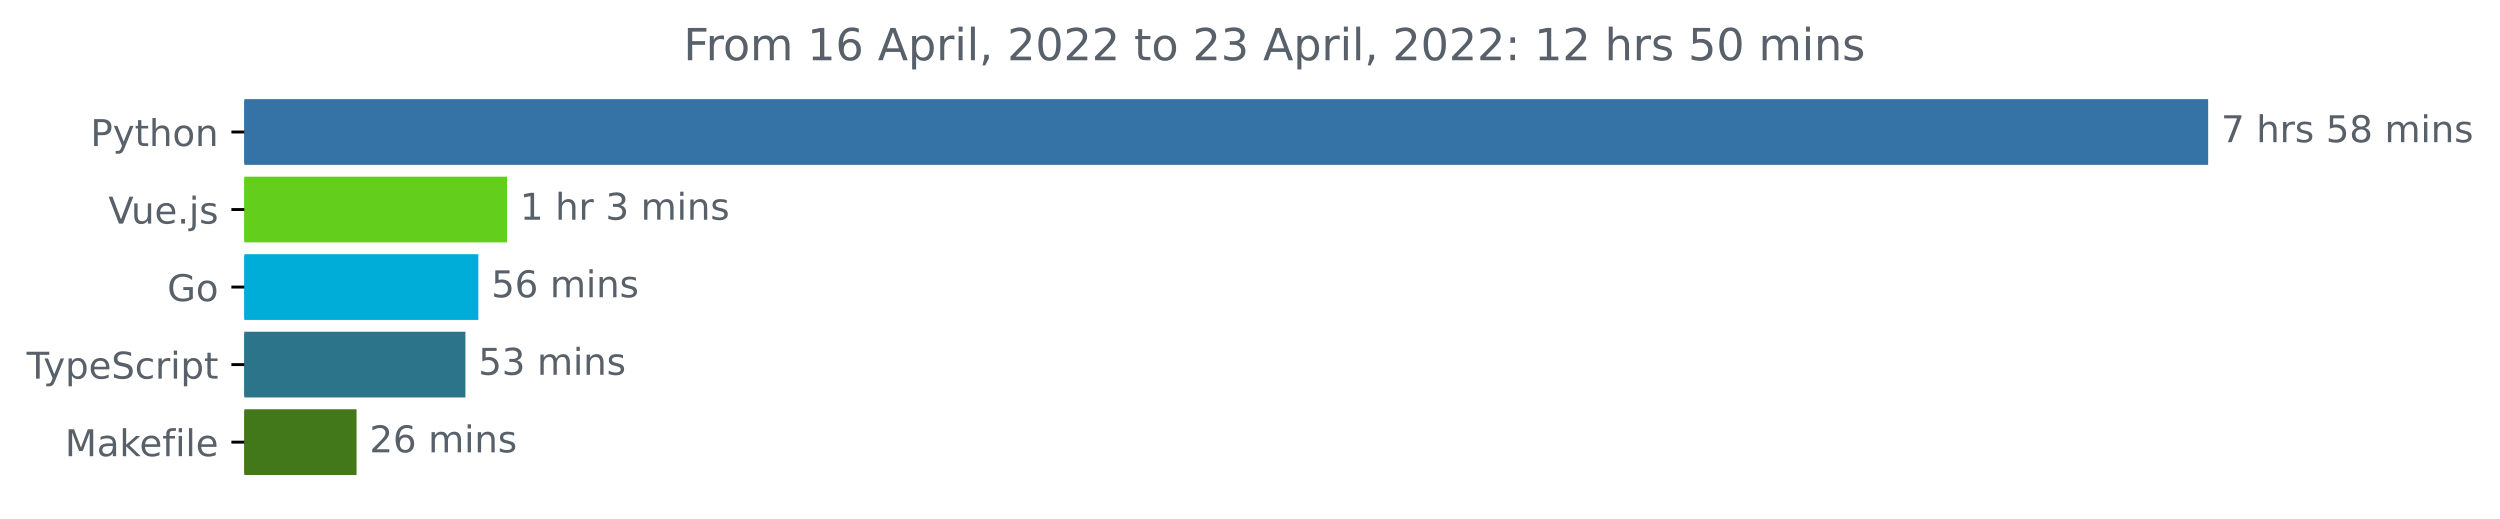
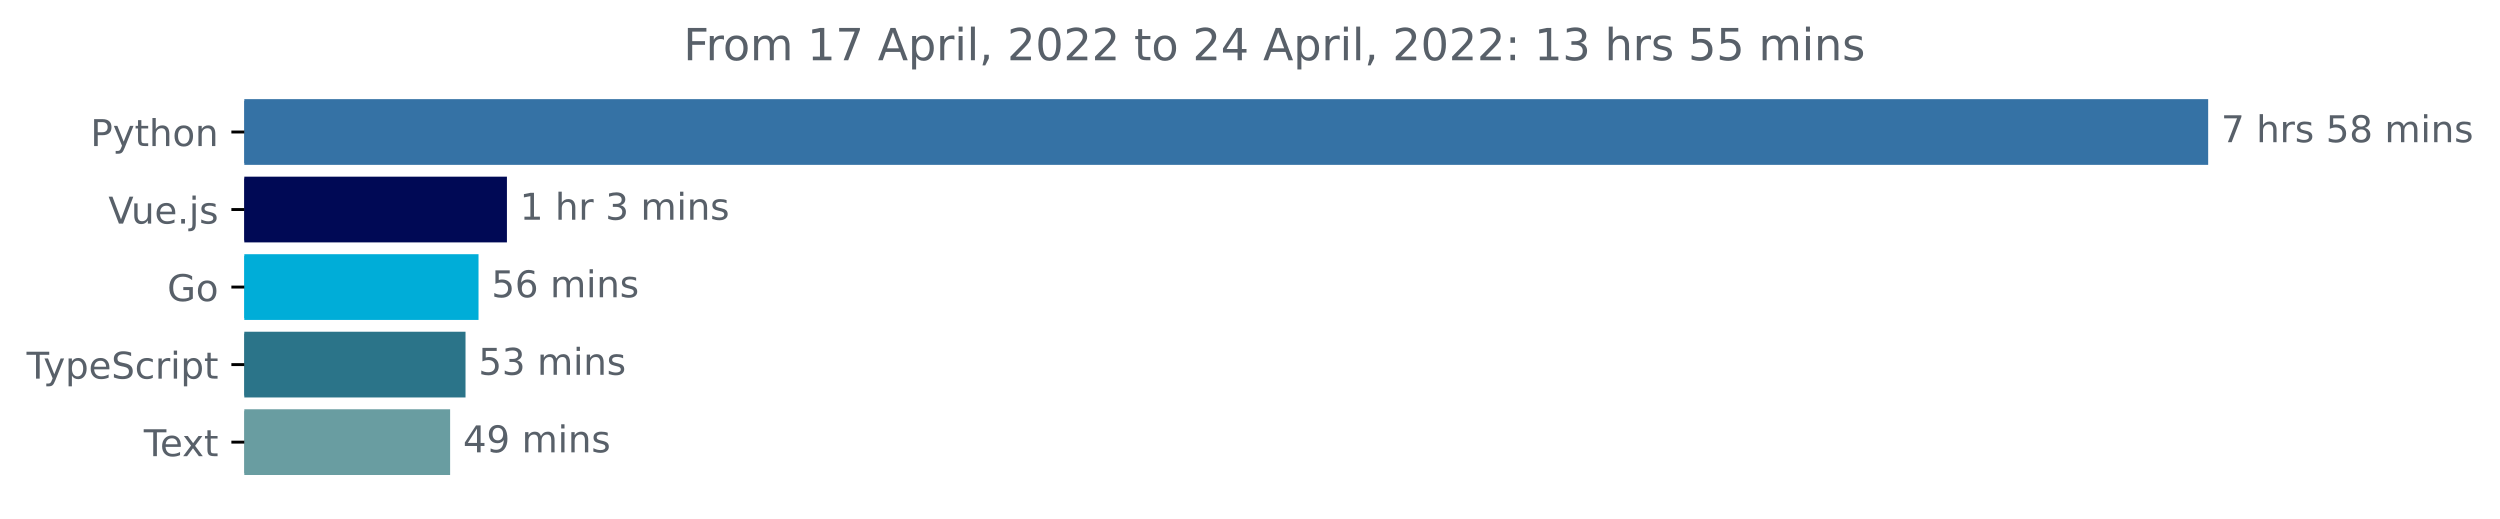
<svg xmlns="http://www.w3.org/2000/svg" xmlns:xlink="http://www.w3.org/1999/xlink" width="677.144pt" height="140.398pt" viewBox="0 0 677.144 140.398" version="1.1">
  <defs>
    <style type="text/css">*{stroke-linejoin: round; stroke-linecap: butt}</style>
  </defs>
  <g id="figure_1">
    <g id="patch_1">
      <path d="M -0 140.398  L 677.144 140.398  L 677.144 0  L -0 0  L -0 140.398  z " style="fill: none" />
    </g>
    <g id="axes_1">
      <g id="patch_2">
-         <path d="M 66.17 27.358  L 597.599 27.358  L 597.599 44.158  L 66.17 44.158  z " clip-path="url(#pe786532a22)" style="fill: #3572a5; stroke: #3572a5; stroke-linejoin: miter" />
+         <path d="M 66.17 27.358  L 597.599 27.358  L 597.599 44.158  L 66.17 44.158  z " clip-path="url(#ped75529ecb)" style="fill: #3572a5; stroke: #3572a5; stroke-linejoin: miter" />
      </g>
      <g id="patch_3">
-         <path d="M 66.17 48.358  L 136.839 48.358  L 136.839 65.158  L 66.17 65.158  z " clip-path="url(#pe786532a22)" style="fill: #63ce1c; stroke: #63ce1c; stroke-linejoin: miter" />
+         <path d="M 66.17 48.358  L 136.805 48.358  L 136.805 65.158  L 66.17 65.158  z " clip-path="url(#ped75529ecb)" style="fill: #000955; stroke: #000955; stroke-linejoin: miter" />
      </g>
      <g id="patch_4">
-         <path d="M 66.17 69.358  L 129.063 69.358  L 129.063 86.158  L 66.17 86.158  z " clip-path="url(#pe786532a22)" style="fill: #00add8; stroke: #00add8; stroke-linejoin: miter" />
+         <path d="M 66.17 69.358  L 129.111 69.358  L 129.111 86.158  L 66.17 86.158  z " clip-path="url(#ped75529ecb)" style="fill: #00add8; stroke: #00add8; stroke-linejoin: miter" />
      </g>
      <g id="patch_5">
-         <path d="M 66.17 90.358  L 125.56 90.358  L 125.56 107.158  L 66.17 107.158  z " clip-path="url(#pe786532a22)" style="fill: #2b7489; stroke: #2b7489; stroke-linejoin: miter" />
+         <path d="M 66.17 90.358  L 125.589 90.358  L 125.589 107.158  L 66.17 107.158  z " clip-path="url(#ped75529ecb)" style="fill: #2b7489; stroke: #2b7489; stroke-linejoin: miter" />
      </g>
      <g id="patch_6">
-         <path d="M 66.17 111.358  L 96.079 111.358  L 96.079 128.158  L 66.17 128.158  z " clip-path="url(#pe786532a22)" style="fill: #427819; stroke: #427819; stroke-linejoin: miter" />
+         <path d="M 66.17 111.358  L 121.417 111.358  L 121.417 128.158  L 66.17 128.158  z " clip-path="url(#ped75529ecb)" style="fill: #699da1; stroke: #699da1; stroke-linejoin: miter" />
      </g>
      <g id="matplotlib.axis_1" />
      <g id="matplotlib.axis_2">
        <g id="ytick_1">
          <g id="line2d_1">
            <defs>
-               <path id="m579b5e45f8" d="M 0 0  L -3.5 0  " style="stroke: #000000; stroke-width: 0.8" />
+               <path id="m36006e6285" d="M 0 0  L -3.5 0  " style="stroke: #000000; stroke-width: 0.8" />
            </defs>
            <g>
-               <use xlink:href="#m579b5e45f8" x="66.17" y="35.758" style="stroke: #000000; stroke-width: 0.8" />
+               <use xlink:href="#m36006e6285" x="66.17" y="35.758" style="stroke: #000000; stroke-width: 0.8" />
            </g>
          </g>
          <g id="text_1">
            <g style="fill: #586069" transform="translate(24.50781 39.55734)scale(0.1 -0.1)">
              <defs>
                <path id="DejaVuSans-50" d="M 1259 4147  L 1259 2394  L 2053 2394  Q 2494 2394 2734 2622  Q 2975 2850 2975 3272  Q 2975 3691 2734 3919  Q 2494 4147 2053 4147  L 1259 4147  z M 628 4666  L 2053 4666  Q 2838 4666 3239 4311  Q 3641 3956 3641 3272  Q 3641 2581 3239 2228  Q 2838 1875 2053 1875  L 1259 1875  L 1259 0  L 628 0  L 628 4666  z " transform="scale(0.015625)" />
                <path id="DejaVuSans-79" d="M 2059 -325  Q 1816 -950 1584 -1140  Q 1353 -1331 966 -1331  L 506 -1331  L 506 -850  L 844 -850  Q 1081 -850 1212 -737  Q 1344 -625 1503 -206  L 1606 56  L 191 3500  L 800 3500  L 1894 763  L 2988 3500  L 3597 3500  L 2059 -325  z " transform="scale(0.015625)" />
                <path id="DejaVuSans-74" d="M 1172 4494  L 1172 3500  L 2356 3500  L 2356 3053  L 1172 3053  L 1172 1153  Q 1172 725 1289 603  Q 1406 481 1766 481  L 2356 481  L 2356 0  L 1766 0  Q 1100 0 847 248  Q 594 497 594 1153  L 594 3053  L 172 3053  L 172 3500  L 594 3500  L 594 4494  L 1172 4494  z " transform="scale(0.015625)" />
                <path id="DejaVuSans-68" d="M 3513 2113  L 3513 0  L 2938 0  L 2938 2094  Q 2938 2591 2744 2837  Q 2550 3084 2163 3084  Q 1697 3084 1428 2787  Q 1159 2491 1159 1978  L 1159 0  L 581 0  L 581 4863  L 1159 4863  L 1159 2956  Q 1366 3272 1645 3428  Q 1925 3584 2291 3584  Q 2894 3584 3203 3211  Q 3513 2838 3513 2113  z " transform="scale(0.015625)" />
                <path id="DejaVuSans-6f" d="M 1959 3097  Q 1497 3097 1228 2736  Q 959 2375 959 1747  Q 959 1119 1226 758  Q 1494 397 1959 397  Q 2419 397 2687 759  Q 2956 1122 2956 1747  Q 2956 2369 2687 2733  Q 2419 3097 1959 3097  z M 1959 3584  Q 2709 3584 3137 3096  Q 3566 2609 3566 1747  Q 3566 888 3137 398  Q 2709 -91 1959 -91  Q 1206 -91 779 398  Q 353 888 353 1747  Q 353 2609 779 3096  Q 1206 3584 1959 3584  z " transform="scale(0.015625)" />
                <path id="DejaVuSans-6e" d="M 3513 2113  L 3513 0  L 2938 0  L 2938 2094  Q 2938 2591 2744 2837  Q 2550 3084 2163 3084  Q 1697 3084 1428 2787  Q 1159 2491 1159 1978  L 1159 0  L 581 0  L 581 3500  L 1159 3500  L 1159 2956  Q 1366 3272 1645 3428  Q 1925 3584 2291 3584  Q 2894 3584 3203 3211  Q 3513 2838 3513 2113  z " transform="scale(0.015625)" />
              </defs>
              <use xlink:href="#DejaVuSans-50" />
              <use xlink:href="#DejaVuSans-79" x="60.303" />
              <use xlink:href="#DejaVuSans-74" x="119.482" />
              <use xlink:href="#DejaVuSans-68" x="158.691" />
              <use xlink:href="#DejaVuSans-6f" x="222.07" />
              <use xlink:href="#DejaVuSans-6e" x="283.252" />
            </g>
          </g>
        </g>
        <g id="ytick_2">
          <g id="line2d_2">
            <g>
-               <use xlink:href="#m579b5e45f8" x="66.17" y="56.758" style="stroke: #000000; stroke-width: 0.8" />
+               <use xlink:href="#m36006e6285" x="66.17" y="56.758" style="stroke: #000000; stroke-width: 0.8" />
            </g>
          </g>
          <g id="text_2">
            <g style="fill: #586069" transform="translate(29.34844 60.55734)scale(0.1 -0.1)">
              <defs>
                <path id="DejaVuSans-56" d="M 1831 0  L 50 4666  L 709 4666  L 2188 738  L 3669 4666  L 4325 4666  L 2547 0  L 1831 0  z " transform="scale(0.015625)" />
                <path id="DejaVuSans-75" d="M 544 1381  L 544 3500  L 1119 3500  L 1119 1403  Q 1119 906 1312 657  Q 1506 409 1894 409  Q 2359 409 2629 706  Q 2900 1003 2900 1516  L 2900 3500  L 3475 3500  L 3475 0  L 2900 0  L 2900 538  Q 2691 219 2414 64  Q 2138 -91 1772 -91  Q 1169 -91 856 284  Q 544 659 544 1381  z M 1991 3584  L 1991 3584  z " transform="scale(0.015625)" />
                <path id="DejaVuSans-65" d="M 3597 1894  L 3597 1613  L 953 1613  Q 991 1019 1311 708  Q 1631 397 2203 397  Q 2534 397 2845 478  Q 3156 559 3463 722  L 3463 178  Q 3153 47 2828 -22  Q 2503 -91 2169 -91  Q 1331 -91 842 396  Q 353 884 353 1716  Q 353 2575 817 3079  Q 1281 3584 2069 3584  Q 2775 3584 3186 3129  Q 3597 2675 3597 1894  z M 3022 2063  Q 3016 2534 2758 2815  Q 2500 3097 2075 3097  Q 1594 3097 1305 2825  Q 1016 2553 972 2059  L 3022 2063  z " transform="scale(0.015625)" />
                <path id="DejaVuSans-2e" d="M 684 794  L 1344 794  L 1344 0  L 684 0  L 684 794  z " transform="scale(0.015625)" />
                <path id="DejaVuSans-6a" d="M 603 3500  L 1178 3500  L 1178 -63  Q 1178 -731 923 -1031  Q 669 -1331 103 -1331  L -116 -1331  L -116 -844  L 38 -844  Q 366 -844 484 -692  Q 603 -541 603 -63  L 603 3500  z M 603 4863  L 1178 4863  L 1178 4134  L 603 4134  L 603 4863  z " transform="scale(0.015625)" />
                <path id="DejaVuSans-73" d="M 2834 3397  L 2834 2853  Q 2591 2978 2328 3040  Q 2066 3103 1784 3103  Q 1356 3103 1142 2972  Q 928 2841 928 2578  Q 928 2378 1081 2264  Q 1234 2150 1697 2047  L 1894 2003  Q 2506 1872 2764 1633  Q 3022 1394 3022 966  Q 3022 478 2636 193  Q 2250 -91 1575 -91  Q 1294 -91 989 -36  Q 684 19 347 128  L 347 722  Q 666 556 975 473  Q 1284 391 1588 391  Q 1994 391 2212 530  Q 2431 669 2431 922  Q 2431 1156 2273 1281  Q 2116 1406 1581 1522  L 1381 1569  Q 847 1681 609 1914  Q 372 2147 372 2553  Q 372 3047 722 3315  Q 1072 3584 1716 3584  Q 2034 3584 2315 3537  Q 2597 3491 2834 3397  z " transform="scale(0.015625)" />
              </defs>
              <use xlink:href="#DejaVuSans-56" />
              <use xlink:href="#DejaVuSans-75" x="61.658" />
              <use xlink:href="#DejaVuSans-65" x="125.037" />
              <use xlink:href="#DejaVuSans-2e" x="186.561" />
              <use xlink:href="#DejaVuSans-6a" x="218.348" />
              <use xlink:href="#DejaVuSans-73" x="246.131" />
            </g>
          </g>
        </g>
        <g id="ytick_3">
          <g id="line2d_3">
            <g>
-               <use xlink:href="#m579b5e45f8" x="66.17" y="77.758" style="stroke: #000000; stroke-width: 0.8" />
+               <use xlink:href="#m36006e6285" x="66.17" y="77.758" style="stroke: #000000; stroke-width: 0.8" />
            </g>
          </g>
          <g id="text_3">
            <g style="fill: #586069" transform="translate(45.30313 81.55734)scale(0.1 -0.1)">
              <defs>
                <path id="DejaVuSans-47" d="M 3809 666  L 3809 1919  L 2778 1919  L 2778 2438  L 4434 2438  L 4434 434  Q 4069 175 3628 42  Q 3188 -91 2688 -91  Q 1594 -91 976 548  Q 359 1188 359 2328  Q 359 3472 976 4111  Q 1594 4750 2688 4750  Q 3144 4750 3555 4637  Q 3966 4525 4313 4306  L 4313 3634  Q 3963 3931 3569 4081  Q 3175 4231 2741 4231  Q 1884 4231 1454 3753  Q 1025 3275 1025 2328  Q 1025 1384 1454 906  Q 1884 428 2741 428  Q 3075 428 3337 486  Q 3600 544 3809 666  z " transform="scale(0.015625)" />
              </defs>
              <use xlink:href="#DejaVuSans-47" />
              <use xlink:href="#DejaVuSans-6f" x="77.49" />
            </g>
          </g>
        </g>
        <g id="ytick_4">
          <g id="line2d_4">
            <g>
-               <use xlink:href="#m579b5e45f8" x="66.17" y="98.758" style="stroke: #000000; stroke-width: 0.8" />
+               <use xlink:href="#m36006e6285" x="66.17" y="98.758" style="stroke: #000000; stroke-width: 0.8" />
            </g>
          </g>
          <g id="text_4">
            <g style="fill: #586069" transform="translate(7.2 102.5573)scale(0.1 -0.1)">
              <defs>
                <path id="DejaVuSans-54" d="M -19 4666  L 3928 4666  L 3928 4134  L 2272 4134  L 2272 0  L 1638 0  L 1638 4134  L -19 4134  L -19 4666  z " transform="scale(0.015625)" />
                <path id="DejaVuSans-70" d="M 1159 525  L 1159 -1331  L 581 -1331  L 581 3500  L 1159 3500  L 1159 2969  Q 1341 3281 1617 3432  Q 1894 3584 2278 3584  Q 2916 3584 3314 3078  Q 3713 2572 3713 1747  Q 3713 922 3314 415  Q 2916 -91 2278 -91  Q 1894 -91 1617 61  Q 1341 213 1159 525  z M 3116 1747  Q 3116 2381 2855 2742  Q 2594 3103 2138 3103  Q 1681 3103 1420 2742  Q 1159 2381 1159 1747  Q 1159 1113 1420 752  Q 1681 391 2138 391  Q 2594 391 2855 752  Q 3116 1113 3116 1747  z " transform="scale(0.015625)" />
                <path id="DejaVuSans-53" d="M 3425 4513  L 3425 3897  Q 3066 4069 2747 4153  Q 2428 4238 2131 4238  Q 1616 4238 1336 4038  Q 1056 3838 1056 3469  Q 1056 3159 1242 3001  Q 1428 2844 1947 2747  L 2328 2669  Q 3034 2534 3370 2195  Q 3706 1856 3706 1288  Q 3706 609 3251 259  Q 2797 -91 1919 -91  Q 1588 -91 1214 -16  Q 841 59 441 206  L 441 856  Q 825 641 1194 531  Q 1563 422 1919 422  Q 2459 422 2753 634  Q 3047 847 3047 1241  Q 3047 1584 2836 1778  Q 2625 1972 2144 2069  L 1759 2144  Q 1053 2284 737 2584  Q 422 2884 422 3419  Q 422 4038 858 4394  Q 1294 4750 2059 4750  Q 2388 4750 2728 4690  Q 3069 4631 3425 4513  z " transform="scale(0.015625)" />
                <path id="DejaVuSans-63" d="M 3122 3366  L 3122 2828  Q 2878 2963 2633 3030  Q 2388 3097 2138 3097  Q 1578 3097 1268 2742  Q 959 2388 959 1747  Q 959 1106 1268 751  Q 1578 397 2138 397  Q 2388 397 2633 464  Q 2878 531 3122 666  L 3122 134  Q 2881 22 2623 -34  Q 2366 -91 2075 -91  Q 1284 -91 818 406  Q 353 903 353 1747  Q 353 2603 823 3093  Q 1294 3584 2113 3584  Q 2378 3584 2631 3529  Q 2884 3475 3122 3366  z " transform="scale(0.015625)" />
                <path id="DejaVuSans-72" d="M 2631 2963  Q 2534 3019 2420 3045  Q 2306 3072 2169 3072  Q 1681 3072 1420 2755  Q 1159 2438 1159 1844  L 1159 0  L 581 0  L 581 3500  L 1159 3500  L 1159 2956  Q 1341 3275 1631 3429  Q 1922 3584 2338 3584  Q 2397 3584 2469 3576  Q 2541 3569 2628 3553  L 2631 2963  z " transform="scale(0.015625)" />
                <path id="DejaVuSans-69" d="M 603 3500  L 1178 3500  L 1178 0  L 603 0  L 603 3500  z M 603 4863  L 1178 4863  L 1178 4134  L 603 4134  L 603 4863  z " transform="scale(0.015625)" />
              </defs>
              <use xlink:href="#DejaVuSans-54" />
              <use xlink:href="#DejaVuSans-79" x="45.459" />
              <use xlink:href="#DejaVuSans-70" x="104.639" />
              <use xlink:href="#DejaVuSans-65" x="168.115" />
              <use xlink:href="#DejaVuSans-53" x="229.639" />
              <use xlink:href="#DejaVuSans-63" x="293.115" />
              <use xlink:href="#DejaVuSans-72" x="348.096" />
              <use xlink:href="#DejaVuSans-69" x="389.209" />
              <use xlink:href="#DejaVuSans-70" x="416.992" />
              <use xlink:href="#DejaVuSans-74" x="480.469" />
            </g>
          </g>
        </g>
        <g id="ytick_5">
          <g id="line2d_5">
            <g>
-               <use xlink:href="#m579b5e45f8" x="66.17" y="119.758" style="stroke: #000000; stroke-width: 0.8" />
+               <use xlink:href="#m36006e6285" x="66.17" y="119.758" style="stroke: #000000; stroke-width: 0.8" />
            </g>
          </g>
          <g id="text_5">
-             <g style="fill: #586069" transform="translate(17.60312 123.5573)scale(0.1 -0.1)">
-               <defs>
-                 <path id="DejaVuSans-4d" d="M 628 4666  L 1569 4666  L 2759 1491  L 3956 4666  L 4897 4666  L 4897 0  L 4281 0  L 4281 4097  L 3078 897  L 2444 897  L 1241 4097  L 1241 0  L 628 0  L 628 4666  z " transform="scale(0.015625)" />
-                 <path id="DejaVuSans-61" d="M 2194 1759  Q 1497 1759 1228 1600  Q 959 1441 959 1056  Q 959 750 1161 570  Q 1363 391 1709 391  Q 2188 391 2477 730  Q 2766 1069 2766 1631  L 2766 1759  L 2194 1759  z M 3341 1997  L 3341 0  L 2766 0  L 2766 531  Q 2569 213 2275 61  Q 1981 -91 1556 -91  Q 1019 -91 701 211  Q 384 513 384 1019  Q 384 1609 779 1909  Q 1175 2209 1959 2209  L 2766 2209  L 2766 2266  Q 2766 2663 2505 2880  Q 2244 3097 1772 3097  Q 1472 3097 1187 3025  Q 903 2953 641 2809  L 641 3341  Q 956 3463 1253 3523  Q 1550 3584 1831 3584  Q 2591 3584 2966 3190  Q 3341 2797 3341 1997  z " transform="scale(0.015625)" />
-                 <path id="DejaVuSans-6b" d="M 581 4863  L 1159 4863  L 1159 1991  L 2875 3500  L 3609 3500  L 1753 1863  L 3688 0  L 2938 0  L 1159 1709  L 1159 0  L 581 0  L 581 4863  z " transform="scale(0.015625)" />
-                 <path id="DejaVuSans-66" d="M 2375 4863  L 2375 4384  L 1825 4384  Q 1516 4384 1395 4259  Q 1275 4134 1275 3809  L 1275 3500  L 2222 3500  L 2222 3053  L 1275 3053  L 1275 0  L 697 0  L 697 3053  L 147 3053  L 147 3500  L 697 3500  L 697 3744  Q 697 4328 969 4595  Q 1241 4863 1831 4863  L 2375 4863  z " transform="scale(0.015625)" />
-                 <path id="DejaVuSans-6c" d="M 603 4863  L 1178 4863  L 1178 0  L 603 0  L 603 4863  z " transform="scale(0.015625)" />
-               </defs>
-               <use xlink:href="#DejaVuSans-4d" />
-               <use xlink:href="#DejaVuSans-61" x="86.279" />
-               <use xlink:href="#DejaVuSans-6b" x="147.559" />
-               <use xlink:href="#DejaVuSans-65" x="201.844" />
-               <use xlink:href="#DejaVuSans-66" x="263.367" />
-               <use xlink:href="#DejaVuSans-69" x="298.572" />
-               <use xlink:href="#DejaVuSans-6c" x="326.355" />
-               <use xlink:href="#DejaVuSans-65" x="354.139" />
+             <g style="fill: #586069" transform="translate(38.94531 123.5573)scale(0.1 -0.1)">
+               <defs>
+                 <path id="DejaVuSans-78" d="M 3513 3500  L 2247 1797  L 3578 0  L 2900 0  L 1881 1375  L 863 0  L 184 0  L 1544 1831  L 300 3500  L 978 3500  L 1906 2253  L 2834 3500  L 3513 3500  z " transform="scale(0.015625)" />
+               </defs>
+               <use xlink:href="#DejaVuSans-54" />
+               <use xlink:href="#DejaVuSans-65" x="44.084" />
+               <use xlink:href="#DejaVuSans-78" x="103.857" />
+               <use xlink:href="#DejaVuSans-74" x="163.037" />
            </g>
          </g>
        </g>
      </g>
      <g id="text_6">
        <g style="fill: #586069" transform="translate(601.5989 38.5175)scale(0.1 -0.1)">
          <defs>
            <path id="DejaVuSans-37" d="M 525 4666  L 3525 4666  L 3525 4397  L 1831 0  L 1172 0  L 2766 4134  L 525 4134  L 525 4666  z " transform="scale(0.015625)" />
            <path id="DejaVuSans-20" transform="scale(0.015625)" />
            <path id="DejaVuSans-35" d="M 691 4666  L 3169 4666  L 3169 4134  L 1269 4134  L 1269 2991  Q 1406 3038 1543 3061  Q 1681 3084 1819 3084  Q 2600 3084 3056 2656  Q 3513 2228 3513 1497  Q 3513 744 3044 326  Q 2575 -91 1722 -91  Q 1428 -91 1123 -41  Q 819 9 494 109  L 494 744  Q 775 591 1075 516  Q 1375 441 1709 441  Q 2250 441 2565 725  Q 2881 1009 2881 1497  Q 2881 1984 2565 2268  Q 2250 2553 1709 2553  Q 1456 2553 1204 2497  Q 953 2441 691 2322  L 691 4666  z " transform="scale(0.015625)" />
            <path id="DejaVuSans-38" d="M 2034 2216  Q 1584 2216 1326 1975  Q 1069 1734 1069 1313  Q 1069 891 1326 650  Q 1584 409 2034 409  Q 2484 409 2743 651  Q 3003 894 3003 1313  Q 3003 1734 2745 1975  Q 2488 2216 2034 2216  z M 1403 2484  Q 997 2584 770 2862  Q 544 3141 544 3541  Q 544 4100 942 4425  Q 1341 4750 2034 4750  Q 2731 4750 3128 4425  Q 3525 4100 3525 3541  Q 3525 3141 3298 2862  Q 3072 2584 2669 2484  Q 3125 2378 3379 2068  Q 3634 1759 3634 1313  Q 3634 634 3220 271  Q 2806 -91 2034 -91  Q 1263 -91 848 271  Q 434 634 434 1313  Q 434 1759 690 2068  Q 947 2378 1403 2484  z M 1172 3481  Q 1172 3119 1398 2916  Q 1625 2713 2034 2713  Q 2441 2713 2670 2916  Q 2900 3119 2900 3481  Q 2900 3844 2670 4047  Q 2441 4250 2034 4250  Q 1625 4250 1398 4047  Q 1172 3844 1172 3481  z " transform="scale(0.015625)" />
            <path id="DejaVuSans-6d" d="M 3328 2828  Q 3544 3216 3844 3400  Q 4144 3584 4550 3584  Q 5097 3584 5394 3201  Q 5691 2819 5691 2113  L 5691 0  L 5113 0  L 5113 2094  Q 5113 2597 4934 2840  Q 4756 3084 4391 3084  Q 3944 3084 3684 2787  Q 3425 2491 3425 1978  L 3425 0  L 2847 0  L 2847 2094  Q 2847 2600 2669 2842  Q 2491 3084 2119 3084  Q 1678 3084 1418 2786  Q 1159 2488 1159 1978  L 1159 0  L 581 0  L 581 3500  L 1159 3500  L 1159 2956  Q 1356 3278 1631 3431  Q 1906 3584 2284 3584  Q 2666 3584 2933 3390  Q 3200 3197 3328 2828  z " transform="scale(0.015625)" />
          </defs>
          <use xlink:href="#DejaVuSans-37" />
          <use xlink:href="#DejaVuSans-20" x="63.623" />
          <use xlink:href="#DejaVuSans-68" x="95.41" />
          <use xlink:href="#DejaVuSans-72" x="158.789" />
          <use xlink:href="#DejaVuSans-73" x="199.902" />
          <use xlink:href="#DejaVuSans-20" x="252.002" />
          <use xlink:href="#DejaVuSans-35" x="283.789" />
          <use xlink:href="#DejaVuSans-38" x="347.412" />
          <use xlink:href="#DejaVuSans-20" x="411.035" />
          <use xlink:href="#DejaVuSans-6d" x="442.822" />
          <use xlink:href="#DejaVuSans-69" x="540.234" />
          <use xlink:href="#DejaVuSans-6e" x="568.018" />
          <use xlink:href="#DejaVuSans-73" x="631.396" />
        </g>
      </g>
      <g id="text_7">
-         <g style="fill: #586069" transform="translate(140.8395 59.5175)scale(0.1 -0.1)">
+         <g style="fill: #586069" transform="translate(140.805 59.5175)scale(0.1 -0.1)">
          <defs>
            <path id="DejaVuSans-31" d="M 794 531  L 1825 531  L 1825 4091  L 703 3866  L 703 4441  L 1819 4666  L 2450 4666  L 2450 531  L 3481 531  L 3481 0  L 794 0  L 794 531  z " transform="scale(0.015625)" />
            <path id="DejaVuSans-33" d="M 2597 2516  Q 3050 2419 3304 2112  Q 3559 1806 3559 1356  Q 3559 666 3084 287  Q 2609 -91 1734 -91  Q 1441 -91 1130 -33  Q 819 25 488 141  L 488 750  Q 750 597 1062 519  Q 1375 441 1716 441  Q 2309 441 2620 675  Q 2931 909 2931 1356  Q 2931 1769 2642 2001  Q 2353 2234 1838 2234  L 1294 2234  L 1294 2753  L 1863 2753  Q 2328 2753 2575 2939  Q 2822 3125 2822 3475  Q 2822 3834 2567 4026  Q 2313 4219 1838 4219  Q 1578 4219 1281 4162  Q 984 4106 628 3988  L 628 4550  Q 988 4650 1302 4700  Q 1616 4750 1894 4750  Q 2613 4750 3031 4423  Q 3450 4097 3450 3541  Q 3450 3153 3228 2886  Q 3006 2619 2597 2516  z " transform="scale(0.015625)" />
          </defs>
          <use xlink:href="#DejaVuSans-31" />
          <use xlink:href="#DejaVuSans-20" x="63.623" />
          <use xlink:href="#DejaVuSans-68" x="95.41" />
          <use xlink:href="#DejaVuSans-72" x="158.789" />
          <use xlink:href="#DejaVuSans-20" x="199.902" />
          <use xlink:href="#DejaVuSans-33" x="231.689" />
          <use xlink:href="#DejaVuSans-20" x="295.312" />
          <use xlink:href="#DejaVuSans-6d" x="327.1" />
          <use xlink:href="#DejaVuSans-69" x="424.512" />
          <use xlink:href="#DejaVuSans-6e" x="452.295" />
          <use xlink:href="#DejaVuSans-73" x="515.674" />
        </g>
      </g>
      <g id="text_8">
-         <g style="fill: #586069" transform="translate(133.0633 80.5175)scale(0.1 -0.1)">
+         <g style="fill: #586069" transform="translate(133.1112 80.5175)scale(0.1 -0.1)">
          <defs>
            <path id="DejaVuSans-36" d="M 2113 2584  Q 1688 2584 1439 2293  Q 1191 2003 1191 1497  Q 1191 994 1439 701  Q 1688 409 2113 409  Q 2538 409 2786 701  Q 3034 994 3034 1497  Q 3034 2003 2786 2293  Q 2538 2584 2113 2584  z M 3366 4563  L 3366 3988  Q 3128 4100 2886 4159  Q 2644 4219 2406 4219  Q 1781 4219 1451 3797  Q 1122 3375 1075 2522  Q 1259 2794 1537 2939  Q 1816 3084 2150 3084  Q 2853 3084 3261 2657  Q 3669 2231 3669 1497  Q 3669 778 3244 343  Q 2819 -91 2113 -91  Q 1303 -91 875 529  Q 447 1150 447 2328  Q 447 3434 972 4092  Q 1497 4750 2381 4750  Q 2619 4750 2861 4703  Q 3103 4656 3366 4563  z " transform="scale(0.015625)" />
          </defs>
          <use xlink:href="#DejaVuSans-35" />
          <use xlink:href="#DejaVuSans-36" x="63.623" />
          <use xlink:href="#DejaVuSans-20" x="127.246" />
          <use xlink:href="#DejaVuSans-6d" x="159.033" />
          <use xlink:href="#DejaVuSans-69" x="256.445" />
          <use xlink:href="#DejaVuSans-6e" x="284.229" />
          <use xlink:href="#DejaVuSans-73" x="347.607" />
        </g>
      </g>
      <g id="text_9">
-         <g style="fill: #586069" transform="translate(129.5597 101.5175)scale(0.1 -0.1)">
+         <g style="fill: #586069" transform="translate(129.5887 101.5175)scale(0.1 -0.1)">
          <use xlink:href="#DejaVuSans-35" />
          <use xlink:href="#DejaVuSans-33" x="63.623" />
          <use xlink:href="#DejaVuSans-20" x="127.246" />
          <use xlink:href="#DejaVuSans-6d" x="159.033" />
          <use xlink:href="#DejaVuSans-69" x="256.445" />
          <use xlink:href="#DejaVuSans-6e" x="284.229" />
          <use xlink:href="#DejaVuSans-73" x="347.607" />
        </g>
      </g>
      <g id="text_10">
-         <g style="fill: #586069" transform="translate(100.0787 122.5175)scale(0.1 -0.1)">
-           <defs>
-             <path id="DejaVuSans-32" d="M 1228 531  L 3431 531  L 3431 0  L 469 0  L 469 531  Q 828 903 1448 1529  Q 2069 2156 2228 2338  Q 2531 2678 2651 2914  Q 2772 3150 2772 3378  Q 2772 3750 2511 3984  Q 2250 4219 1831 4219  Q 1534 4219 1204 4116  Q 875 4013 500 3803  L 500 4441  Q 881 4594 1212 4672  Q 1544 4750 1819 4750  Q 2544 4750 2975 4387  Q 3406 4025 3406 3419  Q 3406 3131 3298 2873  Q 3191 2616 2906 2266  Q 2828 2175 2409 1742  Q 1991 1309 1228 531  z " transform="scale(0.015625)" />
-           </defs>
-           <use xlink:href="#DejaVuSans-32" />
-           <use xlink:href="#DejaVuSans-36" x="63.623" />
+         <g style="fill: #586069" transform="translate(125.4174 122.5175)scale(0.1 -0.1)">
+           <defs>
+             <path id="DejaVuSans-34" d="M 2419 4116  L 825 1625  L 2419 1625  L 2419 4116  z M 2253 4666  L 3047 4666  L 3047 1625  L 3713 1625  L 3713 1100  L 3047 1100  L 3047 0  L 2419 0  L 2419 1100  L 313 1100  L 313 1709  L 2253 4666  z " transform="scale(0.015625)" />
+             <path id="DejaVuSans-39" d="M 703 97  L 703 672  Q 941 559 1184 500  Q 1428 441 1663 441  Q 2288 441 2617 861  Q 2947 1281 2994 2138  Q 2813 1869 2534 1725  Q 2256 1581 1919 1581  Q 1219 1581 811 2004  Q 403 2428 403 3163  Q 403 3881 828 4315  Q 1253 4750 1959 4750  Q 2769 4750 3195 4129  Q 3622 3509 3622 2328  Q 3622 1225 3098 567  Q 2575 -91 1691 -91  Q 1453 -91 1209 -44  Q 966 3 703 97  z M 1959 2075  Q 2384 2075 2632 2365  Q 2881 2656 2881 3163  Q 2881 3666 2632 3958  Q 2384 4250 1959 4250  Q 1534 4250 1286 3958  Q 1038 3666 1038 3163  Q 1038 2656 1286 2365  Q 1534 2075 1959 2075  z " transform="scale(0.015625)" />
+           </defs>
+           <use xlink:href="#DejaVuSans-34" />
+           <use xlink:href="#DejaVuSans-39" x="63.623" />
          <use xlink:href="#DejaVuSans-20" x="127.246" />
          <use xlink:href="#DejaVuSans-6d" x="159.033" />
          <use xlink:href="#DejaVuSans-69" x="256.445" />
          <use xlink:href="#DejaVuSans-6e" x="284.229" />
          <use xlink:href="#DejaVuSans-73" x="347.607" />
        </g>
      </g>
      <g id="text_11">
        <g style="fill: #586069" transform="translate(185.1316 16.31812)scale(0.12 -0.12)">
          <defs>
            <path id="DejaVuSans-46" d="M 628 4666  L 3309 4666  L 3309 4134  L 1259 4134  L 1259 2759  L 3109 2759  L 3109 2228  L 1259 2228  L 1259 0  L 628 0  L 628 4666  z " transform="scale(0.015625)" />
            <path id="DejaVuSans-41" d="M 2188 4044  L 1331 1722  L 3047 1722  L 2188 4044  z M 1831 4666  L 2547 4666  L 4325 0  L 3669 0  L 3244 1197  L 1141 1197  L 716 0  L 50 0  L 1831 4666  z " transform="scale(0.015625)" />
+             <path id="DejaVuSans-6c" d="M 603 4863  L 1178 4863  L 1178 0  L 603 0  L 603 4863  z " transform="scale(0.015625)" />
            <path id="DejaVuSans-2c" d="M 750 794  L 1409 794  L 1409 256  L 897 -744  L 494 -744  L 750 256  L 750 794  z " transform="scale(0.015625)" />
+             <path id="DejaVuSans-32" d="M 1228 531  L 3431 531  L 3431 0  L 469 0  L 469 531  Q 828 903 1448 1529  Q 2069 2156 2228 2338  Q 2531 2678 2651 2914  Q 2772 3150 2772 3378  Q 2772 3750 2511 3984  Q 2250 4219 1831 4219  Q 1534 4219 1204 4116  Q 875 4013 500 3803  L 500 4441  Q 881 4594 1212 4672  Q 1544 4750 1819 4750  Q 2544 4750 2975 4387  Q 3406 4025 3406 3419  Q 3406 3131 3298 2873  Q 3191 2616 2906 2266  Q 2828 2175 2409 1742  Q 1991 1309 1228 531  z " transform="scale(0.015625)" />
            <path id="DejaVuSans-30" d="M 2034 4250  Q 1547 4250 1301 3770  Q 1056 3291 1056 2328  Q 1056 1369 1301 889  Q 1547 409 2034 409  Q 2525 409 2770 889  Q 3016 1369 3016 2328  Q 3016 3291 2770 3770  Q 2525 4250 2034 4250  z M 2034 4750  Q 2819 4750 3233 4129  Q 3647 3509 3647 2328  Q 3647 1150 3233 529  Q 2819 -91 2034 -91  Q 1250 -91 836 529  Q 422 1150 422 2328  Q 422 3509 836 4129  Q 1250 4750 2034 4750  z " transform="scale(0.015625)" />
            <path id="DejaVuSans-3a" d="M 750 794  L 1409 794  L 1409 0  L 750 0  L 750 794  z M 750 3309  L 1409 3309  L 1409 2516  L 750 2516  L 750 3309  z " transform="scale(0.015625)" />
          </defs>
          <use xlink:href="#DejaVuSans-46" />
          <use xlink:href="#DejaVuSans-72" x="50.27" />
          <use xlink:href="#DejaVuSans-6f" x="89.133" />
          <use xlink:href="#DejaVuSans-6d" x="150.314" />
          <use xlink:href="#DejaVuSans-20" x="247.727" />
          <use xlink:href="#DejaVuSans-31" x="279.514" />
-           <use xlink:href="#DejaVuSans-36" x="343.137" />
+           <use xlink:href="#DejaVuSans-37" x="343.137" />
          <use xlink:href="#DejaVuSans-20" x="406.76" />
          <use xlink:href="#DejaVuSans-41" x="438.547" />
          <use xlink:href="#DejaVuSans-70" x="506.955" />
          <use xlink:href="#DejaVuSans-72" x="570.432" />
          <use xlink:href="#DejaVuSans-69" x="611.545" />
          <use xlink:href="#DejaVuSans-6c" x="639.328" />
          <use xlink:href="#DejaVuSans-2c" x="667.111" />
          <use xlink:href="#DejaVuSans-20" x="698.898" />
          <use xlink:href="#DejaVuSans-32" x="730.686" />
          <use xlink:href="#DejaVuSans-30" x="794.309" />
          <use xlink:href="#DejaVuSans-32" x="857.932" />
          <use xlink:href="#DejaVuSans-32" x="921.555" />
          <use xlink:href="#DejaVuSans-20" x="985.178" />
          <use xlink:href="#DejaVuSans-74" x="1016.965" />
          <use xlink:href="#DejaVuSans-6f" x="1056.174" />
          <use xlink:href="#DejaVuSans-20" x="1117.355" />
          <use xlink:href="#DejaVuSans-32" x="1149.143" />
-           <use xlink:href="#DejaVuSans-33" x="1212.766" />
+           <use xlink:href="#DejaVuSans-34" x="1212.766" />
          <use xlink:href="#DejaVuSans-20" x="1276.389" />
          <use xlink:href="#DejaVuSans-41" x="1308.176" />
          <use xlink:href="#DejaVuSans-70" x="1376.584" />
          <use xlink:href="#DejaVuSans-72" x="1440.061" />
          <use xlink:href="#DejaVuSans-69" x="1481.174" />
          <use xlink:href="#DejaVuSans-6c" x="1508.957" />
          <use xlink:href="#DejaVuSans-2c" x="1536.74" />
          <use xlink:href="#DejaVuSans-20" x="1568.527" />
          <use xlink:href="#DejaVuSans-32" x="1600.314" />
          <use xlink:href="#DejaVuSans-30" x="1663.938" />
          <use xlink:href="#DejaVuSans-32" x="1727.561" />
          <use xlink:href="#DejaVuSans-32" x="1791.184" />
          <use xlink:href="#DejaVuSans-3a" x="1854.807" />
          <use xlink:href="#DejaVuSans-20" x="1888.498" />
          <use xlink:href="#DejaVuSans-31" x="1920.285" />
-           <use xlink:href="#DejaVuSans-32" x="1983.908" />
+           <use xlink:href="#DejaVuSans-33" x="1983.908" />
          <use xlink:href="#DejaVuSans-20" x="2047.531" />
          <use xlink:href="#DejaVuSans-68" x="2079.318" />
          <use xlink:href="#DejaVuSans-72" x="2142.697" />
          <use xlink:href="#DejaVuSans-73" x="2183.811" />
          <use xlink:href="#DejaVuSans-20" x="2235.91" />
          <use xlink:href="#DejaVuSans-35" x="2267.697" />
-           <use xlink:href="#DejaVuSans-30" x="2331.32" />
+           <use xlink:href="#DejaVuSans-35" x="2331.32" />
          <use xlink:href="#DejaVuSans-20" x="2394.943" />
          <use xlink:href="#DejaVuSans-6d" x="2426.73" />
          <use xlink:href="#DejaVuSans-69" x="2524.143" />
          <use xlink:href="#DejaVuSans-6e" x="2551.926" />
          <use xlink:href="#DejaVuSans-73" x="2615.305" />
        </g>
      </g>
    </g>
  </g>
  <defs>
-     <clipPath id="pe786532a22">
+     <clipPath id="ped75529ecb">
      <rect x="66.17" y="22.318" width="558" height="110.88" />
    </clipPath>
  </defs>
</svg>
